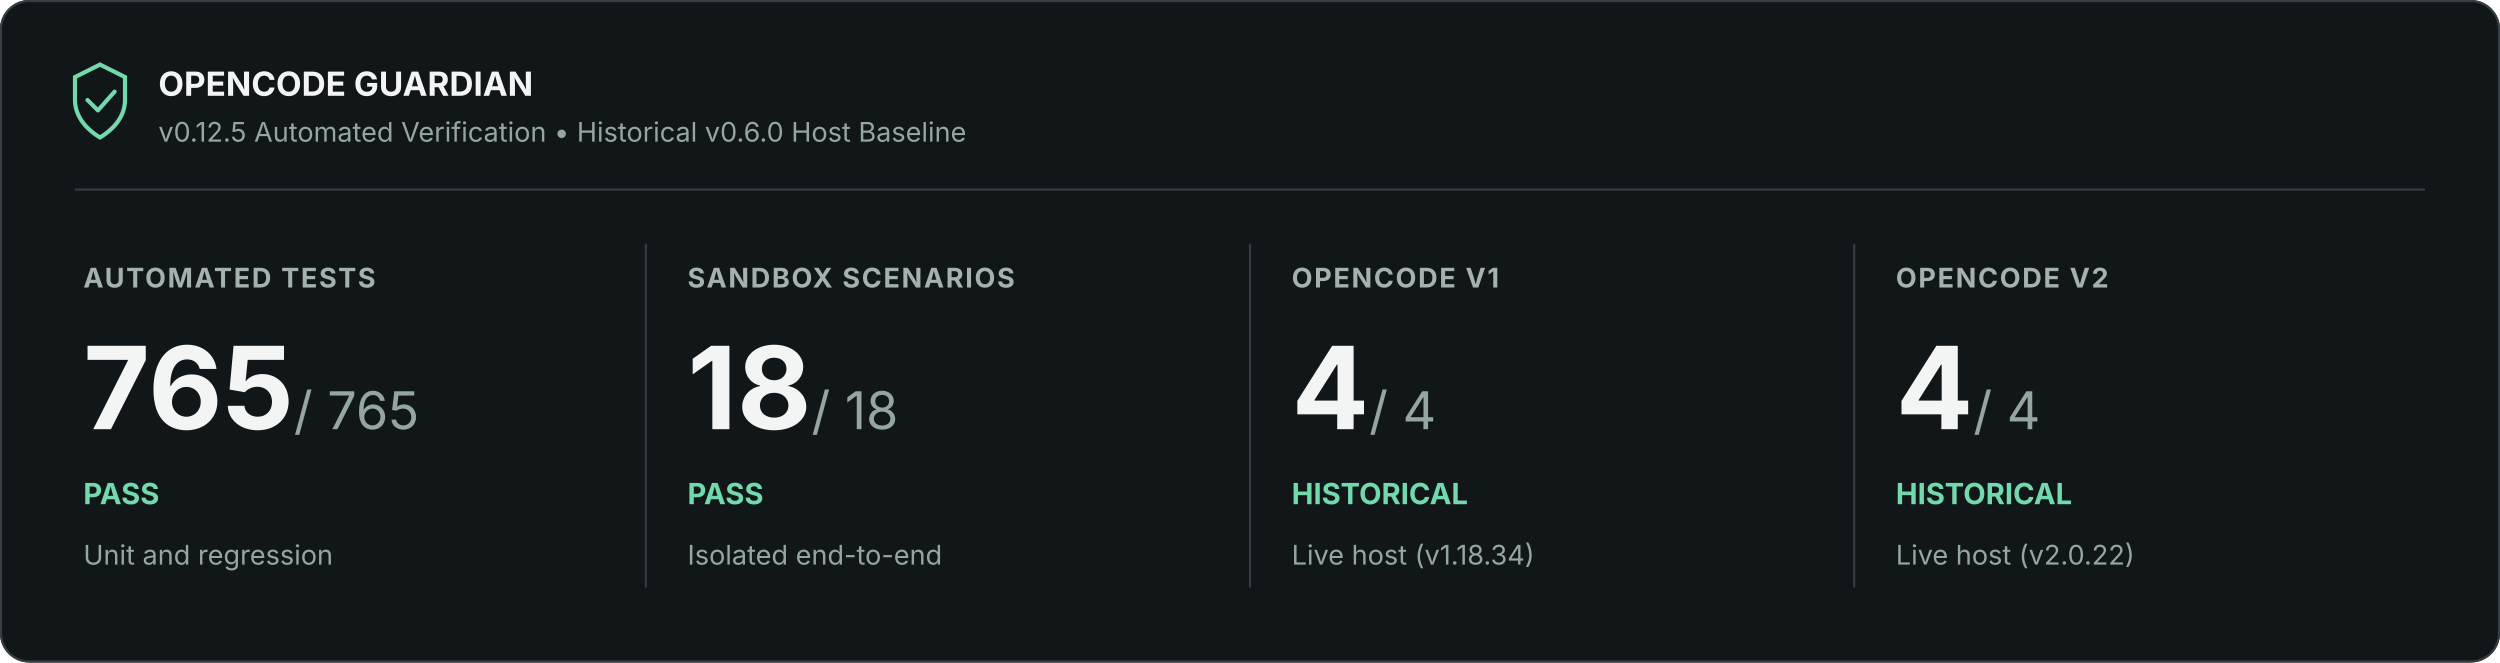
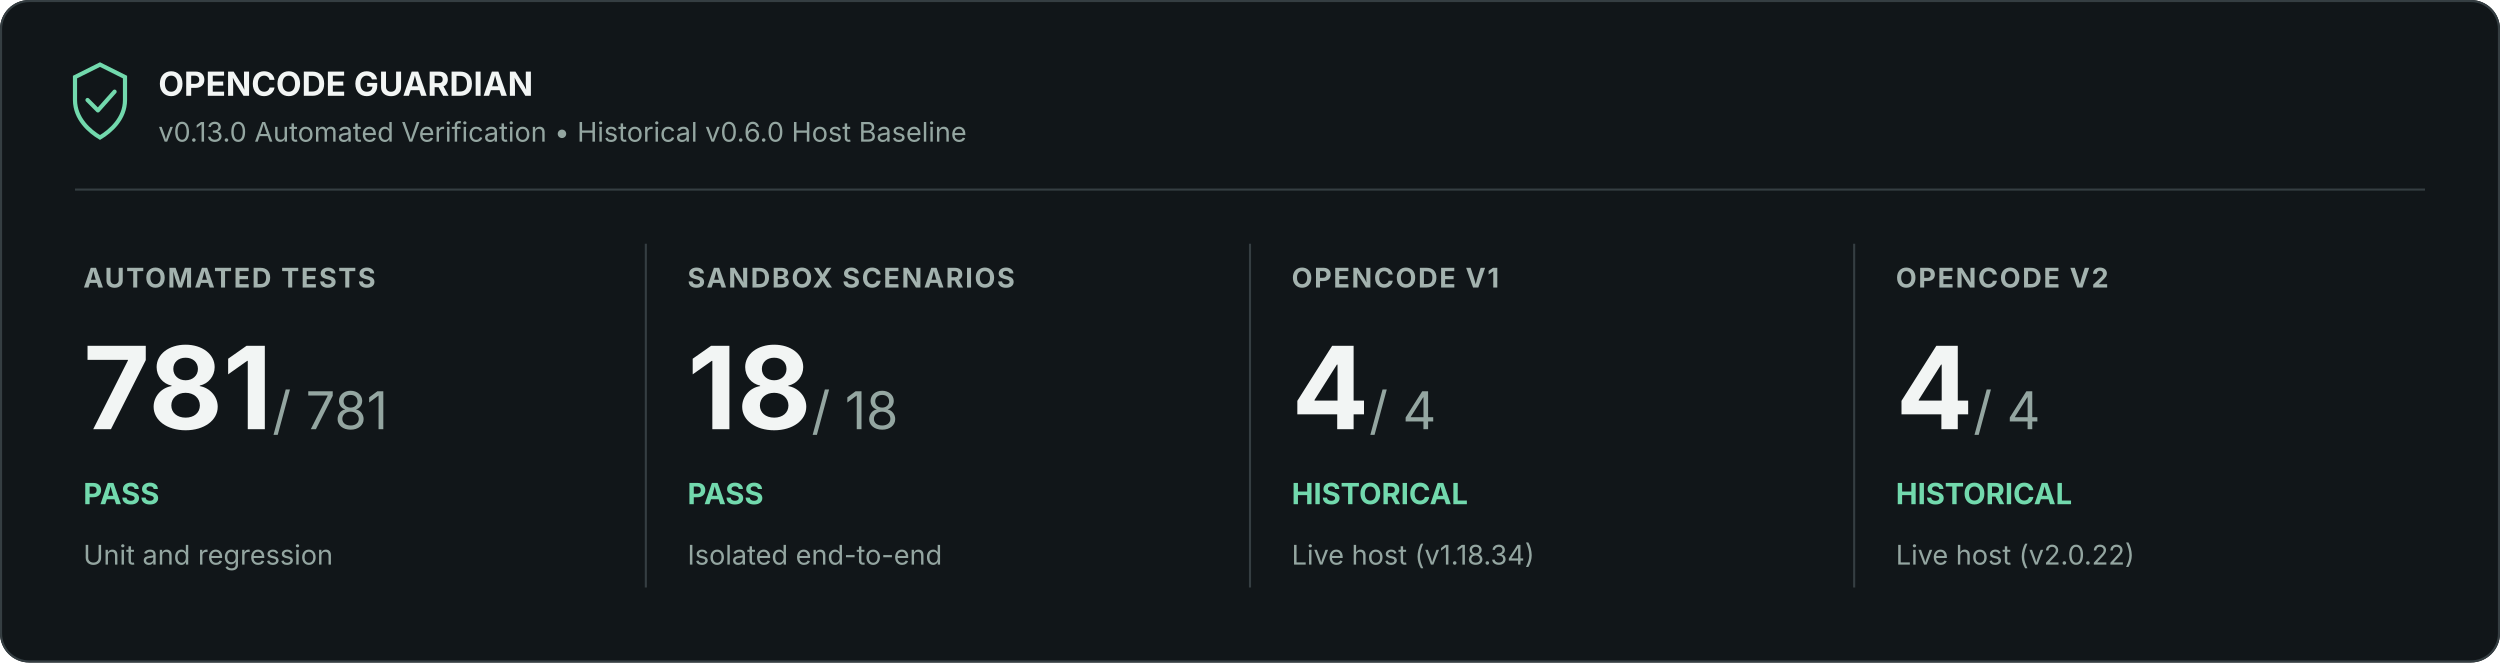
<svg xmlns="http://www.w3.org/2000/svg" width="1200" height="318" viewBox="0 0 1200 318" role="img" aria-labelledby="title description">
  <rect width="1200" height="318" rx="14" fill="#111619" />
  <rect x=".5" y=".5" width="1199" height="317" rx="13.5" stroke="#353e42" fill="none" />
  <path d="M36 37l12-6 12 6v11c0 9-7 15-12 18-5-3-12-9-12-18z" fill="none" stroke="#72d9ad" stroke-width="2" />
  <path d="m42 48 5 5 8-9" fill="none" stroke="#72d9ad" stroke-width="2" stroke-linejoin="round" stroke-linecap="round" />
  <text x="76" y="46" font-family="Inter, Segoe UI, Arial, sans-serif" font-size="16" font-weight="700" fill="#f2f5f4">OPENCODE GUARDIAN</text>
-   <text x="76" y="68" font-family="Inter, Segoe UI, Arial, sans-serif" font-size="13" fill="#94a6a1">v0.12.5 Automated Verification • Historical v0.6.0 Host Baseline</text>
+   <text x="76" y="68" font-family="Inter, Segoe UI, Arial, sans-serif" font-size="13" fill="#94a6a1">v0.13.0 Automated Verification • Historical v0.6.0 Host Baseline</text>
  <path d="M36 91H1164" stroke="#353e42" />
  <text x="40" y="138" font-family="Inter, Segoe UI, Arial, sans-serif" font-size="13" font-weight="700" letter-spacing=".8" fill="#a3b2ae">AUTOMATED TESTS</text>
-   <text x="40" y="206" font-family="Inter, Segoe UI, Arial, sans-serif" font-size="55" font-weight="700" fill="#f2f5f4">765<tspan font-size="25" font-weight="400" fill="#94a6a1"> / 765</tspan>
+   <text x="40" y="206" font-family="Inter, Segoe UI, Arial, sans-serif" font-size="55" font-weight="700" fill="#f2f5f4">781<tspan font-size="25" font-weight="400" fill="#94a6a1"> / 781</tspan>
  </text>
  <text x="40" y="242" font-family="Inter, Segoe UI, Arial, sans-serif" font-size="14" font-weight="700" fill="#72d9ad">PASS</text>
  <text x="40" y="271" font-family="Inter, Segoe UI, Arial, sans-serif" font-size="13" fill="#94a6a1">Unit and regression</text>
  <path d="M310 117v165" stroke="#353e42" />
  <text x="330" y="138" font-family="Inter, Segoe UI, Arial, sans-serif" font-size="13" font-weight="700" letter-spacing=".8" fill="#a3b2ae">SANDBOX SCENARIOS</text>
  <text x="330" y="206" font-family="Inter, Segoe UI, Arial, sans-serif" font-size="55" font-weight="700" fill="#f2f5f4">18<tspan font-size="25" font-weight="400" fill="#94a6a1"> / 18</tspan>
  </text>
  <text x="330" y="242" font-family="Inter, Segoe UI, Arial, sans-serif" font-size="14" font-weight="700" fill="#72d9ad">PASS</text>
  <text x="330" y="271" font-family="Inter, Segoe UI, Arial, sans-serif" font-size="13" fill="#94a6a1">Isolated end-to-end</text>
  <path d="M600 117v165" stroke="#353e42" />
  <text x="620" y="138" font-family="Inter, Segoe UI, Arial, sans-serif" font-size="13" font-weight="700" letter-spacing=".8" fill="#a3b2ae">OPENCODE V1</text>
  <text x="620" y="206" font-family="Inter, Segoe UI, Arial, sans-serif" font-size="55" font-weight="700" fill="#f2f5f4">4<tspan font-size="25" font-weight="400" fill="#94a6a1"> / 4</tspan>
  </text>
  <text x="620" y="242" font-family="Inter, Segoe UI, Arial, sans-serif" font-size="14" font-weight="700" fill="#72d9ad">HISTORICAL</text>
  <text x="620" y="271" font-family="Inter, Segoe UI, Arial, sans-serif" font-size="13" fill="#94a6a1">Live host (v1.18.34)</text>
  <path d="M890 117v165" stroke="#353e42" />
  <text x="910" y="138" font-family="Inter, Segoe UI, Arial, sans-serif" font-size="13" font-weight="700" letter-spacing=".8" fill="#a3b2ae">OPENCODE V2</text>
  <text x="910" y="206" font-family="Inter, Segoe UI, Arial, sans-serif" font-size="55" font-weight="700" fill="#f2f5f4">4<tspan font-size="25" font-weight="400" fill="#94a6a1"> / 4</tspan>
  </text>
  <text x="910" y="242" font-family="Inter, Segoe UI, Arial, sans-serif" font-size="14" font-weight="700" fill="#72d9ad">HISTORICAL</text>
  <text x="910" y="271" font-family="Inter, Segoe UI, Arial, sans-serif" font-size="13" fill="#94a6a1">Live host (v2.0.22)</text>
</svg>
